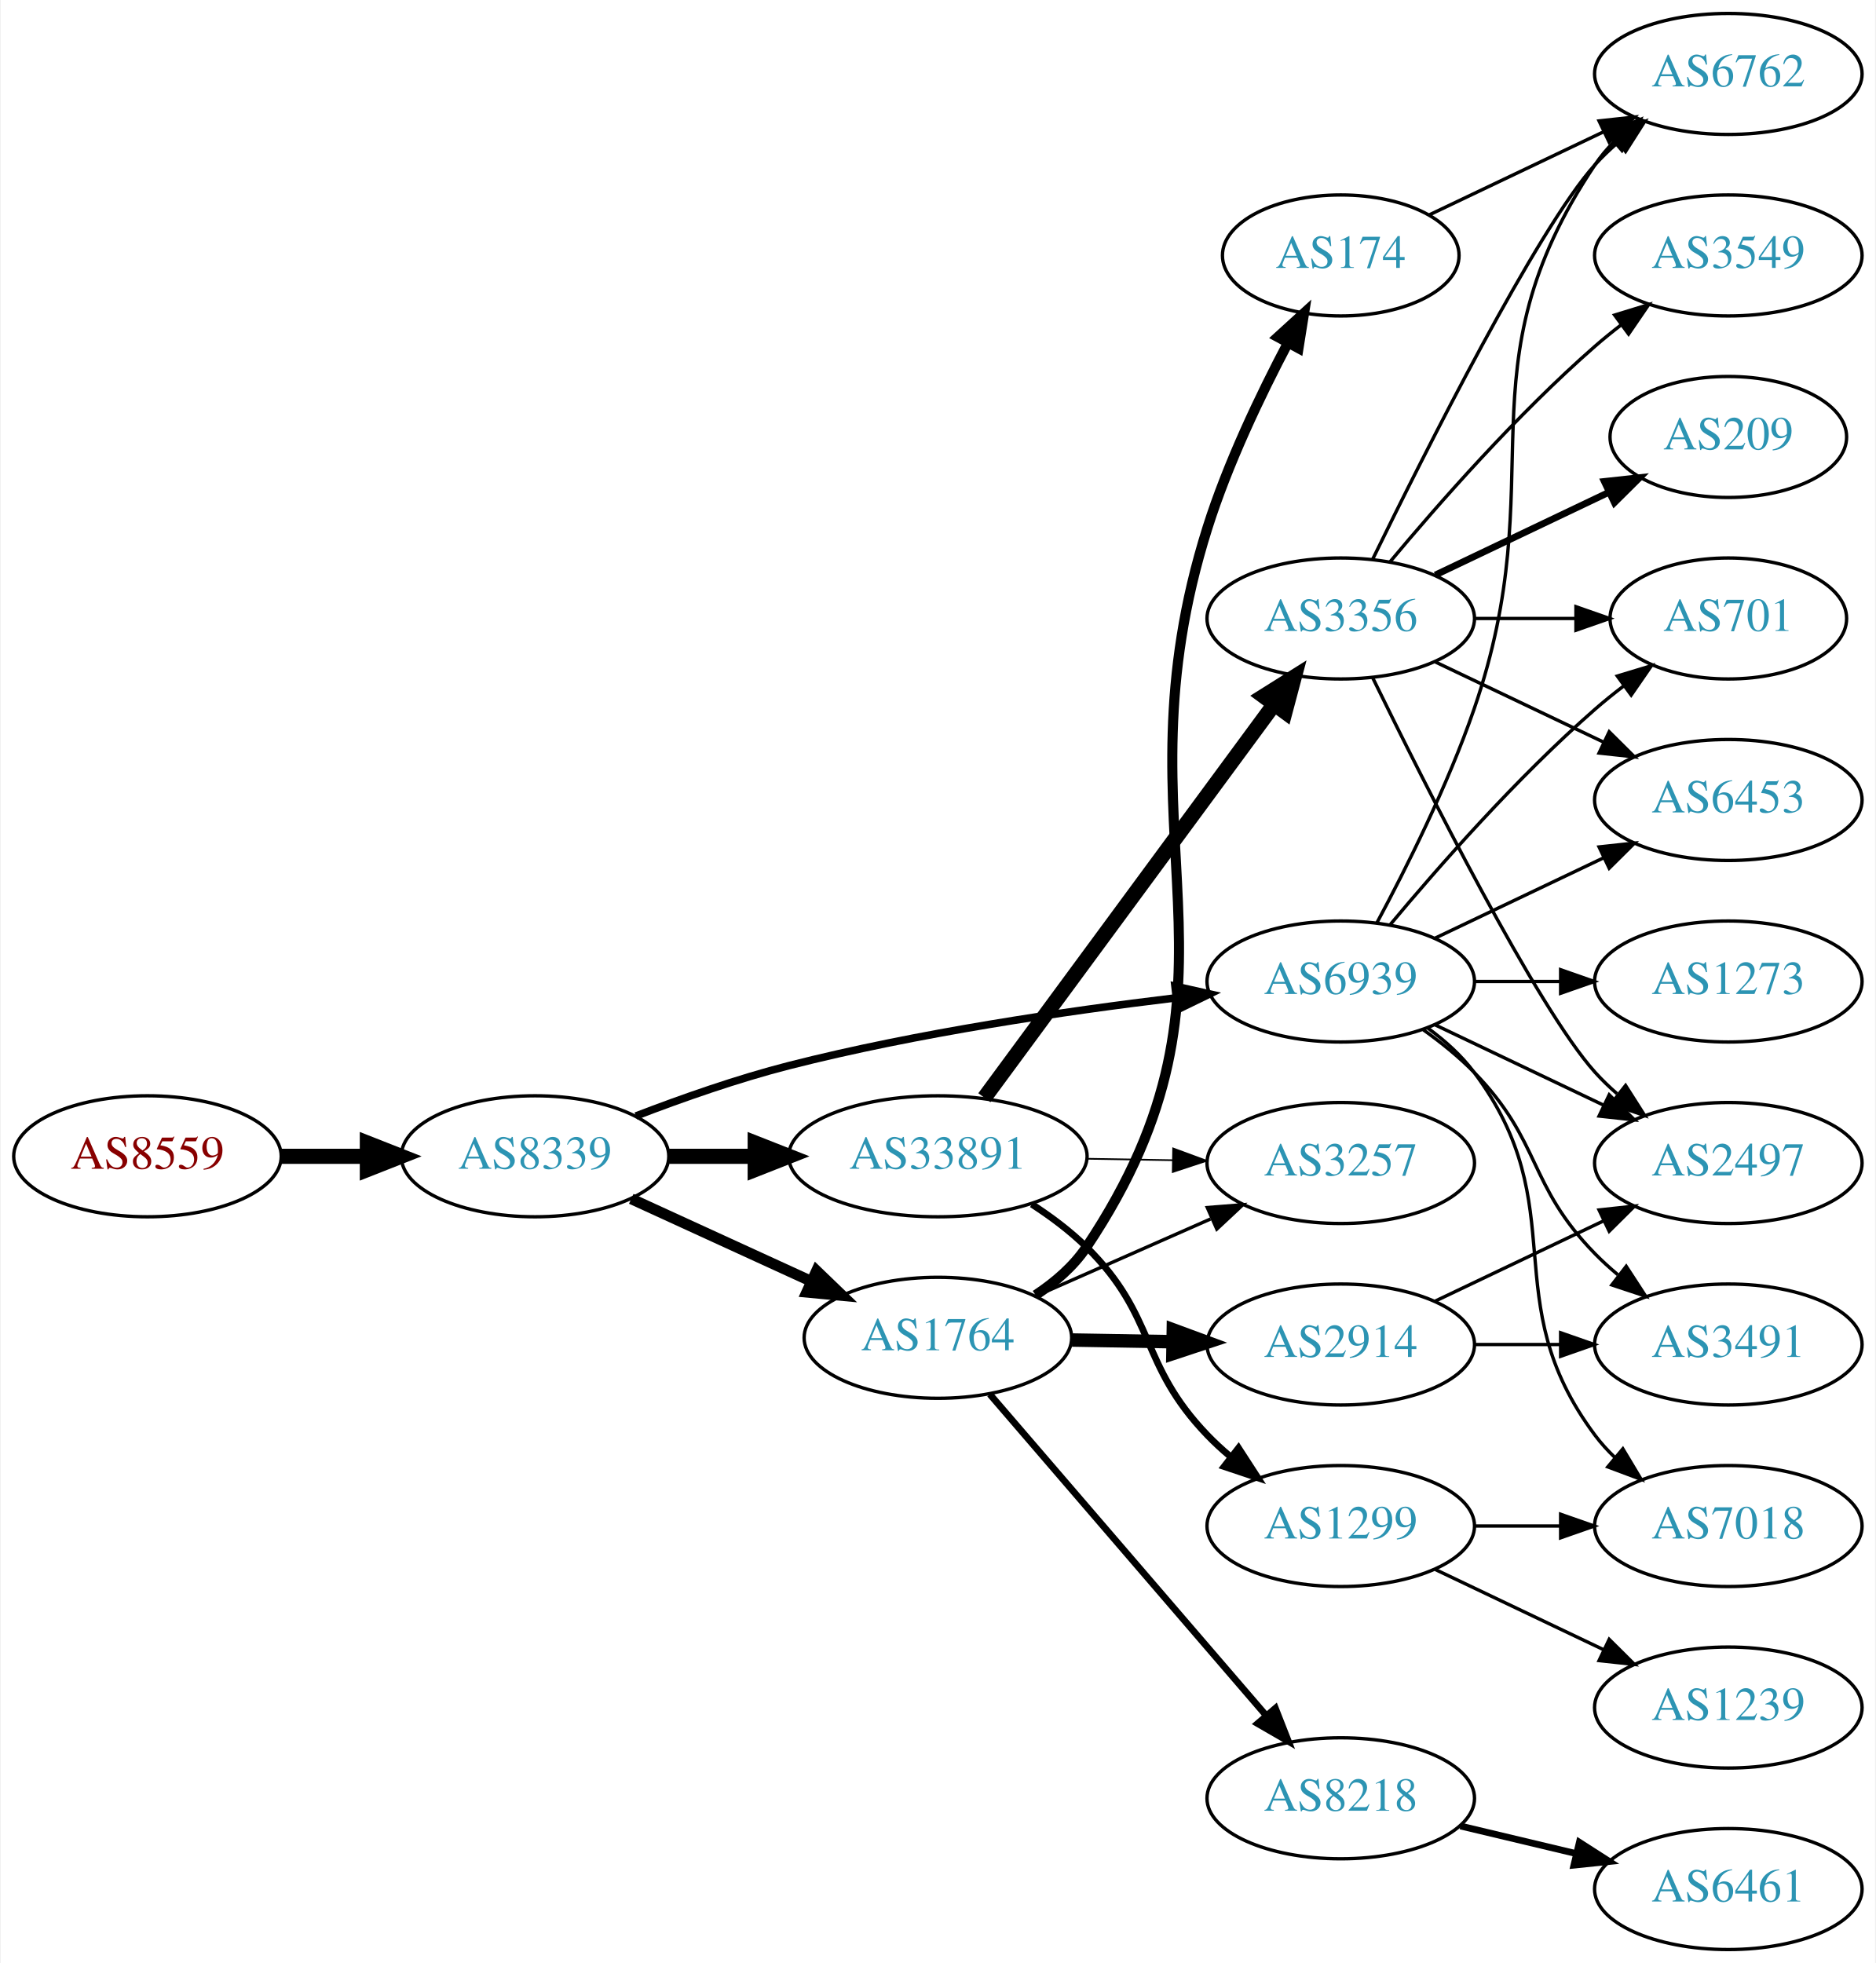
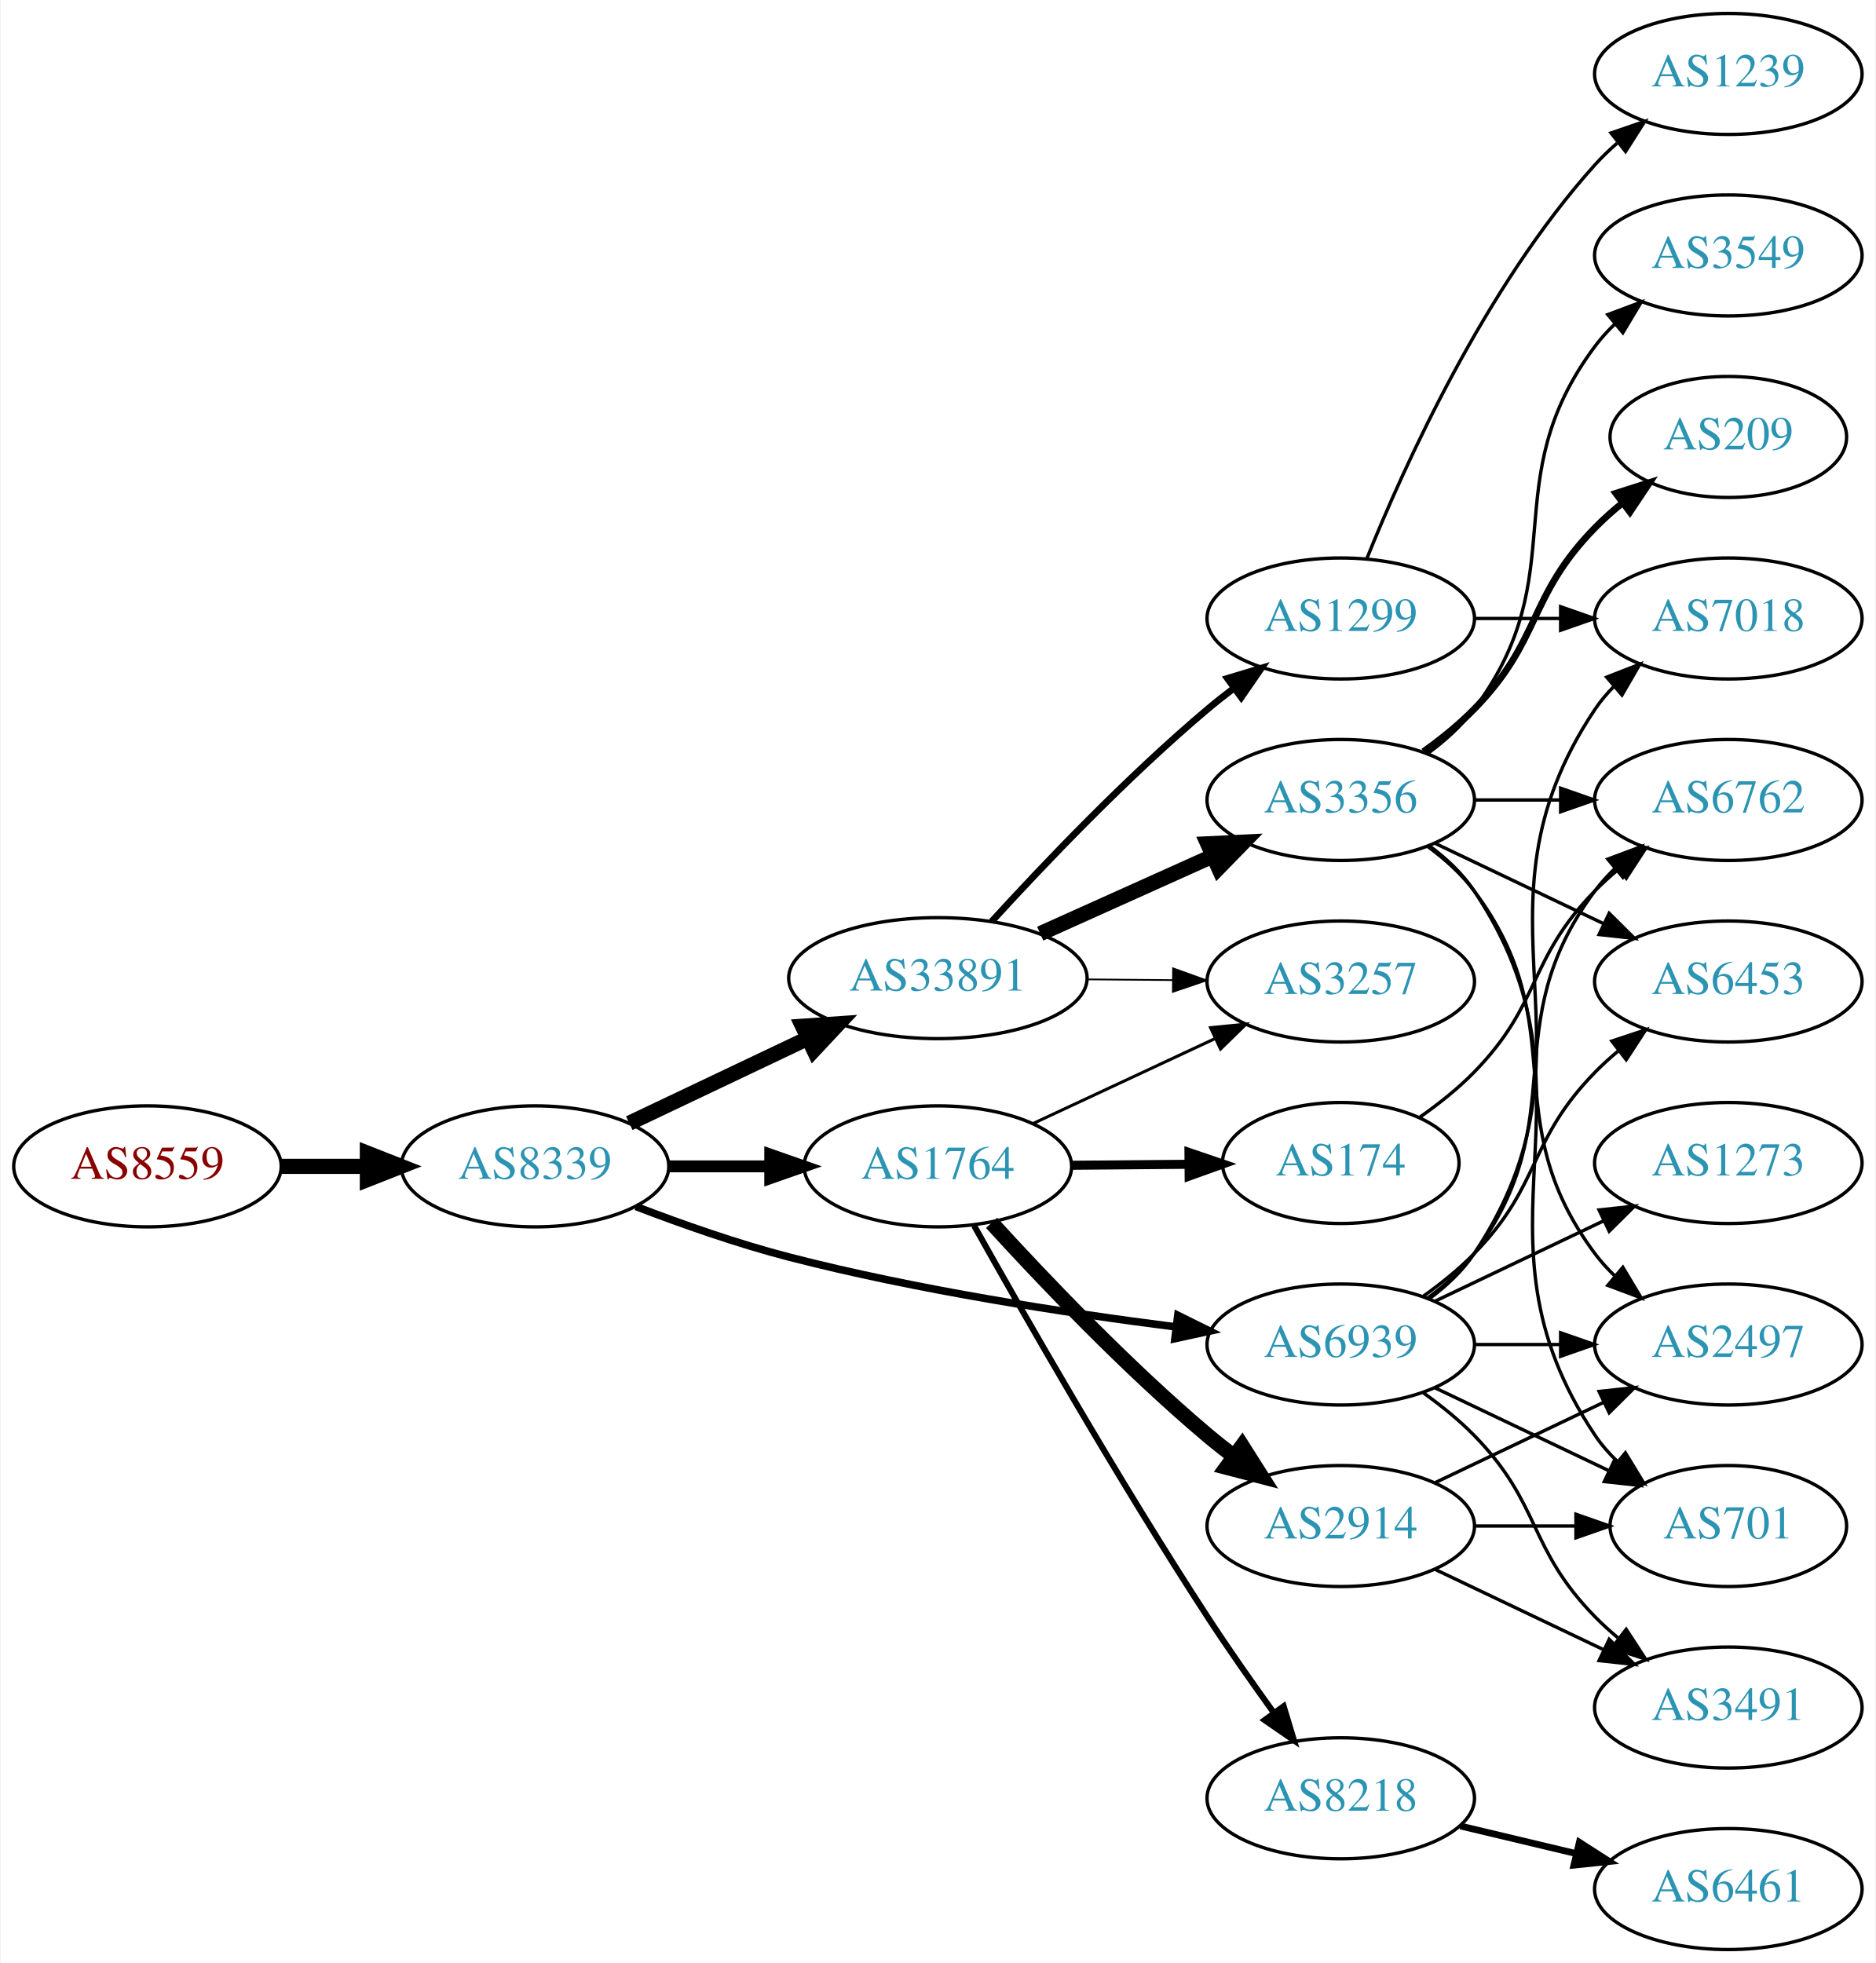
<svg xmlns="http://www.w3.org/2000/svg" xmlns:xlink="http://www.w3.org/1999/xlink" width="558pt" height="584pt" viewBox="0.00 0.00 557.56 584.00">
  <g id="graph0" class="graph" transform="scale(1 1) rotate(0) translate(4 580)">
    <polygon fill="white" stroke="none" points="-4,4 -4,-580 553.564,-580 553.564,4 -4,4" />
    <g id="node1" class="node">
      <g id="a_node1">
        <a xlink:href="/asn/8559" xlink:title="AS8559 ~ WELLCOM [AT]">
-           <ellipse fill="#ffffff" stroke="black" cx="39.647" cy="-236" rx="39.794" ry="18" />
-           <text text-anchor="middle" x="39.647" y="-232.3" font-family="Times,serif" font-size="14.00" fill="#880000">AS8559</text>
+           <ellipse fill="#ffffff" stroke="black" cx="39.647" cy="-233" rx="39.794" ry="18" />
+           <text text-anchor="middle" x="39.647" y="-229.3" font-family="Times,serif" font-size="14.00" fill="#880000">AS8559</text>
        </a>
      </g>
    </g>
    <g id="node2" class="node">
      <g id="a_node2">
        <a xlink:href="/asn/8339" xlink:title="AS8339 ~ kabelplus GmbH [AT]">
-           <ellipse fill="#ffffff" stroke="black" cx="154.939" cy="-236" rx="39.794" ry="18" />
-           <text text-anchor="middle" x="154.939" y="-232.3" font-family="Times,serif" font-size="14.00" fill="#2c94b3">AS8339</text>
+           <ellipse fill="#ffffff" stroke="black" cx="154.939" cy="-233" rx="39.794" ry="18" />
+           <text text-anchor="middle" x="154.939" y="-229.3" font-family="Times,serif" font-size="14.00" fill="#2c94b3">AS8339</text>
        </a>
      </g>
    </g>
    <g id="edge1" class="edge">
-       <path fill="none" stroke="black" stroke-width="4.5" d="M79.319,-236C87.522,-236 96.286,-236 104.818,-236" />
-       <polygon fill="black" stroke="black" stroke-width="4.5" points="105.057,-239.938 115.057,-236 105.057,-232.063 105.057,-239.938" />
+       <path fill="none" stroke="black" stroke-width="4.5" d="M79.319,-233C87.522,-233 96.286,-233 104.818,-233" />
+       <polygon fill="black" stroke="black" stroke-width="4.5" points="105.057,-236.938 115.057,-233 105.057,-229.063 105.057,-236.938" />
    </g>
    <g id="node3" class="node">
      <g id="a_node3">
        <a xlink:href="/asn/33891" xlink:title="AS33891 ~ CORE-BACKBONE GMBH GLOBAL NETWORK [DE]">
-           <ellipse fill="#ffffff" stroke="black" cx="274.782" cy="-236" rx="44.393" ry="18" />
-           <text text-anchor="middle" x="274.782" y="-232.3" font-family="Times,serif" font-size="14.00" fill="#2c94b3">AS33891</text>
+           <ellipse fill="#ffffff" stroke="black" cx="274.782" cy="-289" rx="44.393" ry="18" />
+           <text text-anchor="middle" x="274.782" y="-285.3" font-family="Times,serif" font-size="14.00" fill="#2c94b3">AS33891</text>
        </a>
      </g>
    </g>
    <g id="edge2" class="edge">
-       <path fill="none" stroke="black" stroke-width="4.5" d="M194.852,-236C202.955,-236 211.63,-236 220.156,-236" />
-       <polygon fill="black" stroke="black" stroke-width="4.5" points="220.434,-239.938 230.434,-236 220.434,-232.063 220.434,-239.938" />
+       <path fill="none" stroke="black" stroke-width="4.5" d="M182.975,-245.848C198.684,-253.313 218.721,-262.835 235.975,-271.034" />
+       <polygon fill="black" stroke="black" stroke-width="4.5" points="234.507,-274.695 245.229,-275.431 237.887,-267.583 234.507,-274.695" />
    </g>
    <g id="node4" class="node">
      <g id="a_node4">
        <a xlink:href="/asn/1764" xlink:title="AS1764 ~ NEXTLAYER-AS [AT]">
-           <ellipse fill="#ffffff" stroke="black" cx="274.782" cy="-182" rx="39.794" ry="18" />
-           <text text-anchor="middle" x="274.782" y="-178.3" font-family="Times,serif" font-size="14.00" fill="#2c94b3">AS1764</text>
+           <ellipse fill="#ffffff" stroke="black" cx="274.782" cy="-233" rx="39.794" ry="18" />
+           <text text-anchor="middle" x="274.782" y="-229.3" font-family="Times,serif" font-size="14.00" fill="#2c94b3">AS1764</text>
        </a>
      </g>
    </g>
    <g id="edge3" class="edge">
-       <path fill="none" stroke="black" stroke-width="3.214" d="M183.568,-223.339C199.525,-216.027 219.796,-206.739 237.079,-198.819" />
-       <polygon fill="black" stroke="black" stroke-width="3.214" points="238.693,-201.929 246.326,-194.581 235.777,-195.565 238.693,-201.929" />
+       <path fill="none" stroke="black" stroke-width="3.536" d="M194.852,-233C204.405,-233 214.755,-233 224.718,-233" />
+       <polygon fill="black" stroke="black" stroke-width="3.536" points="224.91,-236.5 234.91,-233 224.91,-229.5 224.91,-236.5" />
    </g>
    <g id="node5" class="node">
      <g id="a_node5">
        <a xlink:href="/asn/6939" xlink:title="AS6939 ~ Hurricane Electric LLC [US]">
-           <ellipse fill="#ffffff" stroke="black" cx="394.625" cy="-288" rx="39.794" ry="18" />
-           <text text-anchor="middle" x="394.625" y="-284.3" font-family="Times,serif" font-size="14.00" fill="#2c94b3">AS6939</text>
+           <ellipse fill="#ffffff" stroke="black" cx="394.625" cy="-180" rx="39.794" ry="18" />
+           <text text-anchor="middle" x="394.625" y="-176.3" font-family="Times,serif" font-size="14.00" fill="#2c94b3">AS6939</text>
        </a>
      </g>
    </g>
    <g id="edge4" class="edge">
-       <path fill="none" stroke="black" stroke-width="2.25" d="M184.953,-247.987C198.606,-253.239 215.229,-259.085 230.586,-263 268.645,-272.702 312.722,-279.184 345.444,-283.112" />
-       <polygon fill="black" stroke="black" stroke-width="2.25" points="345.31,-286.62 355.647,-284.298 346.118,-279.667 345.31,-286.62" />
+       <path fill="none" stroke="black" stroke-width="2.25" d="M184.964,-221.055C198.619,-215.812 215.241,-209.961 230.586,-206 268.651,-196.175 312.728,-189.414 345.448,-185.255" />
+       <polygon fill="black" stroke="black" stroke-width="2.25" points="346.155,-188.694 355.65,-183.995 345.297,-181.747 346.155,-188.694" />
    </g>
    <g id="node6" class="node">
      <g id="a_node6">
        <a xlink:href="/asn/1299" xlink:title="AS1299 ~ Telia Carrier [EU]">
-           <ellipse fill="#ffffff" stroke="black" cx="394.625" cy="-126" rx="39.794" ry="18" />
-           <text text-anchor="middle" x="394.625" y="-122.3" font-family="Times,serif" font-size="14.00" fill="#2c94b3">AS1299</text>
+           <ellipse fill="#ffffff" stroke="black" cx="394.625" cy="-396" rx="39.794" ry="18" />
+           <text text-anchor="middle" x="394.625" y="-392.3" font-family="Times,serif" font-size="14.00" fill="#2c94b3">AS1299</text>
        </a>
      </g>
    </g>
    <g id="edge5" class="edge">
-       <path fill="none" stroke="black" stroke-width="2" d="M302.724,-221.73C308.445,-218.02 314.195,-213.722 318.978,-209 340.032,-188.211 334.462,-174.321 354.978,-153 357.053,-150.844 359.324,-148.752 361.692,-146.752" />
-       <polygon fill="black" stroke="black" stroke-width="2" points="364.213,-149.226 369.975,-140.336 359.926,-143.692 364.213,-149.226" />
+       <path fill="none" stroke="black" stroke-width="2" d="M290.752,-305.813C306.107,-322.639 331.065,-348.853 354.978,-369 357.482,-371.109 360.147,-373.219 362.861,-375.277" />
+       <polygon fill="black" stroke="black" stroke-width="2" points="360.9,-378.179 371.042,-381.244 365.026,-372.523 360.9,-378.179" />
    </g>
    <g id="node7" class="node">
      <g id="a_node7">
-         <a xlink:href="/asn/3257" xlink:title="AS3257 ~ GTT [DE]">
-           <ellipse fill="#ffffff" stroke="black" cx="394.625" cy="-234" rx="39.794" ry="18" />
-           <text text-anchor="middle" x="394.625" y="-230.3" font-family="Times,serif" font-size="14.00" fill="#2c94b3">AS3257</text>
+         <a xlink:href="/asn/3356" xlink:title="AS3356 ~ Level 3 Parent, LLC [US]">
+           <ellipse fill="#ffffff" stroke="black" cx="394.625" cy="-342" rx="39.794" ry="18" />
+           <text text-anchor="middle" x="394.625" y="-338.3" font-family="Times,serif" font-size="14.00" fill="#2c94b3">AS3356</text>
        </a>
      </g>
    </g>
    <g id="edge6" class="edge">
-       <path fill="none" stroke="black" stroke-width="0.5" d="M318.993,-235.267C327.306,-235.126 336.068,-234.977 344.551,-234.833" />
-       <polygon fill="black" stroke="black" stroke-width="0.5" points="344.77,-238.33 354.709,-234.66 344.651,-231.331 344.77,-238.33" />
+       <path fill="none" stroke="black" stroke-width="4.5" d="M305.215,-302.237C320.715,-309.209 339.885,-317.83 356.407,-325.261" />
+       <polygon fill="black" stroke="black" stroke-width="4.5" points="355.046,-328.967 365.781,-329.478 358.277,-321.785 355.046,-328.967" />
    </g>
    <g id="node8" class="node">
      <g id="a_node8">
-         <a xlink:href="/asn/3356" xlink:title="AS3356 ~ Level 3 Parent, LLC [US]">
-           <ellipse fill="#ffffff" stroke="black" cx="394.625" cy="-396" rx="39.794" ry="18" />
-           <text text-anchor="middle" x="394.625" y="-392.3" font-family="Times,serif" font-size="14.00" fill="#2c94b3">AS3356</text>
+         <a xlink:href="/asn/3257" xlink:title="AS3257 ~ GTT [DE]">
+           <ellipse fill="#ffffff" stroke="black" cx="394.625" cy="-288" rx="39.794" ry="18" />
+           <text text-anchor="middle" x="394.625" y="-284.3" font-family="Times,serif" font-size="14.00" fill="#2c94b3">AS3257</text>
        </a>
      </g>
    </g>
    <g id="edge7" class="edge">
-       <path fill="none" stroke="black" stroke-width="4.5" d="M288.618,-253.427C309.426,-281.68 350.623,-337.614 374.767,-370.397" />
-       <polygon fill="black" stroke="black" stroke-width="4.5" points="371.704,-372.877 380.805,-378.594 378.045,-368.207 371.704,-372.877" />
-     </g>
-     <g id="edge11" class="edge">
-       <path fill="none" stroke="black" d="M303.709,-194.323C319.298,-201.202 338.934,-209.867 355.877,-217.343" />
-       <polygon fill="black" stroke="black" points="354.928,-220.75 365.49,-221.585 357.754,-214.346 354.928,-220.75" />
-     </g>
-     <g id="node9" class="node">
-       <g id="a_node9">
+       <path fill="none" stroke="black" stroke-width="0.5" d="M318.993,-288.633C327.306,-288.563 336.068,-288.488 344.551,-288.416" />
+       <polygon fill="black" stroke="black" stroke-width="0.5" points="344.739,-291.915 354.709,-288.33 344.68,-284.915 344.739,-291.915" />
+     </g>
+     <g id="edge17" class="edge">
+       <path fill="none" stroke="black" stroke-width="0.9" d="M303.114,-245.756C319.177,-253.253 339.687,-262.826 357.12,-270.963" />
+       <polygon fill="black" stroke="black" stroke-width="0.9" points="355.899,-274.255 366.441,-275.313 358.86,-267.912 355.899,-274.255" />
+     </g>
+     <g id="node15" class="node">
+       <g id="a_node15">
+         <a xlink:href="/asn/2914" xlink:title="AS2914 ~ NTT America, Inc. [US]">
+           <ellipse fill="#ffffff" stroke="black" cx="394.625" cy="-126" rx="39.794" ry="18" />
+           <text text-anchor="middle" x="394.625" y="-122.3" font-family="Times,serif" font-size="14.00" fill="#2c94b3">AS2914</text>
+         </a>
+       </g>
+     </g>
+     <g id="edge14" class="edge">
+       <path fill="none" stroke="black" stroke-width="4.5" d="M290.752,-216.187C306.107,-199.361 331.065,-173.147 354.978,-153 357.482,-150.891 360.147,-148.781 362.861,-146.723" />
+       <polygon fill="black" stroke="black" stroke-width="4.5" points="365.284,-149.83 371.042,-140.756 360.642,-143.468 365.284,-149.83" />
+     </g>
+     <g id="node16" class="node">
+       <g id="a_node16">
+         <a xlink:href="/asn/174" xlink:title="AS174 ~ Cogent Communications [US]">
+           <ellipse fill="#ffffff" stroke="black" cx="394.625" cy="-234" rx="35.194" ry="18" />
+           <text text-anchor="middle" x="394.625" y="-230.3" font-family="Times,serif" font-size="14.00" fill="#2c94b3">AS174</text>
+         </a>
+       </g>
+     </g>
+     <g id="edge15" class="edge">
+       <path fill="none" stroke="black" stroke-width="2.7" d="M314.695,-233.33C325.782,-233.424 337.941,-233.527 349.323,-233.624" />
+       <polygon fill="black" stroke="black" stroke-width="2.7" points="349.476,-237.125 359.505,-233.71 349.535,-230.126 349.476,-237.125" />
+     </g>
+     <g id="node17" class="node">
+       <g id="a_node17">
        <a xlink:href="/asn/8218" xlink:title="AS8218 ~ legacy Neotelecoms [FR]">
          <ellipse fill="#ffffff" stroke="black" cx="394.625" cy="-45" rx="39.794" ry="18" />
          <text text-anchor="middle" x="394.625" y="-41.3" font-family="Times,serif" font-size="14.00" fill="#2c94b3">AS8218</text>
        </a>
      </g>
    </g>
-     <g id="edge8" class="edge">
-       <path fill="none" stroke="black" stroke-width="2" d="M290.232,-165.201C310.817,-141.269 348.716,-97.209 372.467,-69.597" />
-       <polygon fill="black" stroke="black" stroke-width="2" points="375.189,-71.8 379.057,-61.936 369.882,-67.235 375.189,-71.8" />
+     <g id="edge16" class="edge">
+       <path fill="none" stroke="black" stroke-width="1.8" d="M285.556,-215.358C300.058,-189.445 328.424,-139.754 354.978,-99 361.178,-89.484 368.33,-79.295 374.782,-70.361" />
+       <polygon fill="black" stroke="black" stroke-width="1.8" points="377.638,-72.384 380.7,-62.242 371.981,-68.261 377.638,-72.384" />
    </g>
    <g id="node10" class="node">
      <g id="a_node10">
-         <a xlink:href="/asn/174" xlink:title="AS174 ~ Cogent Communications [US]">
-           <ellipse fill="#ffffff" stroke="black" cx="394.625" cy="-504" rx="35.194" ry="18" />
-           <text text-anchor="middle" x="394.625" y="-500.3" font-family="Times,serif" font-size="14.00" fill="#2c94b3">AS174</text>
-         </a>
-       </g>
-     </g>
-     <g id="edge9" class="edge">
-       <path fill="none" stroke="black" stroke-width="3" d="M303.83,-194.691C309.636,-198.519 315.144,-203.266 318.978,-209 372.59,-289.174 325.931,-331.03 354.978,-423 361.001,-442.071 370.7,-462.382 378.875,-477.894" />
-       <polygon fill="black" stroke="black" stroke-width="3" points="375.893,-479.739 383.721,-486.878 382.054,-476.415 375.893,-479.739" />
+         <a xlink:href="/asn/701" xlink:title="AS701 ~ UUNET [US]">
+           <ellipse fill="#ffffff" stroke="black" cx="509.918" cy="-126" rx="35.194" ry="18" />
+           <text text-anchor="middle" x="509.918" y="-122.3" font-family="Times,serif" font-size="14.00" fill="#2c94b3">AS701</text>
+         </a>
+       </g>
+     </g>
+     <g id="edge29" class="edge">
+       <path fill="none" stroke="black" d="M422.761,-167.066C438.193,-159.71 457.678,-150.423 474.213,-142.541" />
+       <polygon fill="black" stroke="black" points="476.034,-145.551 483.555,-138.089 473.022,-139.232 476.034,-145.551" />
    </g>
    <g id="node11" class="node">
      <g id="a_node11">
-         <a xlink:href="/asn/2914" xlink:title="AS2914 ~ NTT America, Inc. [US]">
-           <ellipse fill="#ffffff" stroke="black" cx="394.625" cy="-180" rx="39.794" ry="18" />
-           <text text-anchor="middle" x="394.625" y="-176.3" font-family="Times,serif" font-size="14.00" fill="#2c94b3">AS2914</text>
-         </a>
-       </g>
-     </g>
-     <g id="edge10" class="edge">
-       <path fill="none" stroke="black" stroke-width="4" d="M314.695,-181.34C324.248,-181.177 334.598,-181.002 344.56,-180.833" />
-       <polygon fill="black" stroke="black" stroke-width="4" points="344.814,-184.329 354.753,-180.66 344.695,-177.33 344.814,-184.329" />
-     </g>
-     <g id="node13" class="node">
-       <g id="a_node13">
-         <a xlink:href="/asn/6453" xlink:title="AS6453 ~ TATA COMMUNICATIONS (AMERICA) INC [US]">
+         <a xlink:href="/asn/2497" xlink:title="AS2497 ~ Internet Initiative Japan Inc. [JP]">
+           <ellipse fill="#ffffff" stroke="black" cx="509.918" cy="-180" rx="39.794" ry="18" />
+           <text text-anchor="middle" x="509.918" y="-176.3" font-family="Times,serif" font-size="14.00" fill="#2c94b3">AS2497</text>
+         </a>
+       </g>
+     </g>
+     <g id="edge30" class="edge">
+       <path fill="none" stroke="black" d="M434.297,-180C442.5,-180 451.264,-180 459.796,-180" />
+       <polygon fill="black" stroke="black" points="460.035,-183.5 470.035,-180 460.035,-176.5 460.035,-183.5" />
+     </g>
+     <g id="node12" class="node">
+       <g id="a_node12">
+         <a xlink:href="/asn/6762" xlink:title="AS6762 ~ TELECOM ITALIA SPARKLE S.p.A. [IT]">
          <ellipse fill="#ffffff" stroke="black" cx="509.918" cy="-342" rx="39.794" ry="18" />
-           <text text-anchor="middle" x="509.918" y="-338.3" font-family="Times,serif" font-size="14.00" fill="#2c94b3">AS6453</text>
-         </a>
-       </g>
-     </g>
-     <g id="edge25" class="edge">
-       <path fill="none" stroke="black" d="M422.761,-300.934C437.755,-308.081 456.576,-317.052 472.799,-324.785" />
-       <polygon fill="black" stroke="black" points="471.469,-328.028 482.002,-329.171 474.481,-321.709 471.469,-328.028" />
+           <text text-anchor="middle" x="509.918" y="-338.3" font-family="Times,serif" font-size="14.00" fill="#2c94b3">AS6762</text>
+         </a>
+       </g>
+     </g>
+     <g id="edge27" class="edge">
+       <path fill="none" stroke="black" d="M420.555,-193.882C425.631,-197.611 430.549,-202.016 434.271,-207 464.542,-247.542 440,-274.458 470.271,-315 472.016,-317.336 474.023,-319.545 476.186,-321.617" />
+       <polygon fill="black" stroke="black" points="474.064,-324.405 483.987,-328.118 478.546,-319.027 474.064,-324.405" />
    </g>
    <g id="node14" class="node">
      <g id="a_node14">
-         <a xlink:href="/asn/2497" xlink:title="AS2497 ~ Internet Initiative Japan Inc. [JP]">
-           <ellipse fill="#ffffff" stroke="black" cx="509.918" cy="-234" rx="39.794" ry="18" />
-           <text text-anchor="middle" x="509.918" y="-230.3" font-family="Times,serif" font-size="14.00" fill="#2c94b3">AS2497</text>
-         </a>
-       </g>
-     </g>
-     <g id="edge27" class="edge">
-       <path fill="none" stroke="black" d="M422.761,-275.066C437.755,-267.919 456.576,-258.948 472.799,-251.215" />
-       <polygon fill="black" stroke="black" points="474.481,-254.291 482.002,-246.829 471.469,-247.972 474.481,-254.291" />
-     </g>
-     <g id="node15" class="node">
-       <g id="a_node15">
-         <a xlink:href="/asn/6762" xlink:title="AS6762 ~ TELECOM ITALIA SPARKLE S.p.A. [IT]">
-           <ellipse fill="#ffffff" stroke="black" cx="509.918" cy="-558" rx="39.794" ry="18" />
-           <text text-anchor="middle" x="509.918" y="-554.3" font-family="Times,serif" font-size="14.00" fill="#2c94b3">AS6762</text>
-         </a>
-       </g>
-     </g>
-     <g id="edge24" class="edge">
-       <path fill="none" stroke="black" d="M405.417,-305.526C414.055,-321.611 426.452,-346.315 434.271,-369 458.305,-438.731 429.247,-469.706 470.271,-531 471.893,-533.423 473.812,-535.695 475.914,-537.81" />
-       <polygon fill="black" stroke="black" points="473.727,-540.546 483.599,-544.393 478.281,-535.229 473.727,-540.546" />
-     </g>
-     <g id="node17" class="node">
-       <g id="a_node17">
-         <a xlink:href="/asn/701" xlink:title="AS701 ~ UUNET [US]">
-           <ellipse fill="#ffffff" stroke="black" cx="509.918" cy="-396" rx="35.194" ry="18" />
-           <text text-anchor="middle" x="509.918" y="-392.3" font-family="Times,serif" font-size="14.00" fill="#2c94b3">AS701</text>
+         <a xlink:href="/asn/6453" xlink:title="AS6453 ~ TATA COMMUNICATIONS (AMERICA) INC [US]">
+           <ellipse fill="#ffffff" stroke="black" cx="509.918" cy="-288" rx="39.794" ry="18" />
+           <text text-anchor="middle" x="509.918" y="-284.3" font-family="Times,serif" font-size="14.00" fill="#2c94b3">AS6453</text>
+         </a>
+       </g>
+     </g>
+     <g id="edge26" class="edge">
+       <path fill="none" stroke="black" d="M419.219,-194.389C424.475,-198.148 429.806,-202.437 434.271,-207 454.443,-227.617 450.099,-240.383 470.271,-261 472.364,-263.139 474.647,-265.218 477.024,-267.21" />
+       <polygon fill="black" stroke="black" points="475.267,-270.275 485.323,-273.611 479.542,-264.732 475.267,-270.275" />
+     </g>
+     <g id="node18" class="node">
+       <g id="a_node18">
+         <a xlink:href="/asn/7018" xlink:title="AS7018 ~ AT&amp;T Services, Inc. [US]">
+           <ellipse fill="#ffffff" stroke="black" cx="509.918" cy="-396" rx="39.794" ry="18" />
+           <text text-anchor="middle" x="509.918" y="-392.3" font-family="Times,serif" font-size="14.00" fill="#2c94b3">AS7018</text>
        </a>
      </g>
    </g>
    <g id="edge28" class="edge">
-       <path fill="none" stroke="black" d="M409.255,-304.817C423.537,-321.929 447.084,-348.745 470.271,-369 472.941,-371.332 475.814,-373.648 478.744,-375.886" />
-       <polygon fill="black" stroke="black" points="476.895,-378.87 487.035,-381.939 481.022,-373.216 476.895,-378.87" />
-     </g>
-     <g id="node19" class="node">
-       <g id="a_node19">
-         <a xlink:href="/asn/3491" xlink:title="AS3491 ~ PCCW Global, Inc. [US]">
-           <ellipse fill="#ffffff" stroke="black" cx="509.918" cy="-180" rx="39.794" ry="18" />
-           <text text-anchor="middle" x="509.918" y="-176.3" font-family="Times,serif" font-size="14.00" fill="#2c94b3">AS3491</text>
-         </a>
-       </g>
-     </g>
-     <g id="edge30" class="edge">
-       <path fill="none" stroke="black" d="M419.219,-273.611C424.475,-269.852 429.806,-265.563 434.271,-261 454.443,-240.383 450.099,-227.617 470.271,-207 472.364,-204.861 474.647,-202.782 477.024,-200.79" />
-       <polygon fill="black" stroke="black" points="479.542,-203.268 485.323,-194.389 475.267,-197.725 479.542,-203.268" />
+       <path fill="none" stroke="black" d="M420.944,-193.607C425.999,-197.351 430.811,-201.831 434.271,-207 475.296,-268.294 429.247,-307.706 470.271,-369 471.893,-371.423 473.812,-373.695 475.914,-375.81" />
+       <polygon fill="black" stroke="black" points="473.727,-378.546 483.599,-382.393 478.281,-373.229 473.727,-378.546" />
    </g>
    <g id="node20" class="node">
      <g id="a_node20">
-         <a xlink:href="/asn/7018" xlink:title="AS7018 ~ AT&amp;T Services, Inc. [US]">
-           <ellipse fill="#ffffff" stroke="black" cx="509.918" cy="-126" rx="39.794" ry="18" />
-           <text text-anchor="middle" x="509.918" y="-122.3" font-family="Times,serif" font-size="14.00" fill="#2c94b3">AS7018</text>
-         </a>
-       </g>
-     </g>
-     <g id="edge26" class="edge">
-       <path fill="none" stroke="black" d="M420.555,-274.118C425.631,-270.389 430.549,-265.984 434.271,-261 464.542,-220.458 440,-193.542 470.271,-153 472.016,-150.664 474.023,-148.455 476.186,-146.383" />
-       <polygon fill="black" stroke="black" points="478.546,-148.973 483.987,-139.882 474.064,-143.595 478.546,-148.973" />
+         <a xlink:href="/asn/3491" xlink:title="AS3491 ~ PCCW Global, Inc. [US]">
+           <ellipse fill="#ffffff" stroke="black" cx="509.918" cy="-72" rx="39.794" ry="18" />
+           <text text-anchor="middle" x="509.918" y="-68.3" font-family="Times,serif" font-size="14.00" fill="#2c94b3">AS3491</text>
+         </a>
+       </g>
+     </g>
+     <g id="edge31" class="edge">
+       <path fill="none" stroke="black" d="M419.219,-165.611C424.475,-161.852 429.806,-157.563 434.271,-153 454.443,-132.383 450.099,-119.617 470.271,-99 472.364,-96.861 474.647,-94.782 477.024,-92.79" />
+       <polygon fill="black" stroke="black" points="479.542,-95.268 485.323,-86.389 475.267,-89.725 479.542,-95.268" />
    </g>
    <g id="node22" class="node">
      <g id="a_node22">
        <a xlink:href="/asn/1273" xlink:title="AS1273 ~ Vodafone Group PLC [EU]">
-           <ellipse fill="#ffffff" stroke="black" cx="509.918" cy="-288" rx="39.794" ry="18" />
-           <text text-anchor="middle" x="509.918" y="-284.3" font-family="Times,serif" font-size="14.00" fill="#2c94b3">AS1273</text>
-         </a>
-       </g>
-     </g>
-     <g id="edge29" class="edge">
-       <path fill="none" stroke="black" d="M434.297,-288C442.5,-288 451.264,-288 459.796,-288" />
-       <polygon fill="black" stroke="black" points="460.035,-291.5 470.035,-288 460.035,-284.5 460.035,-291.5" />
+           <ellipse fill="#ffffff" stroke="black" cx="509.918" cy="-234" rx="39.794" ry="18" />
+           <text text-anchor="middle" x="509.918" y="-230.3" font-family="Times,serif" font-size="14.00" fill="#2c94b3">AS1273</text>
+         </a>
+       </g>
+     </g>
+     <g id="edge25" class="edge">
+       <path fill="none" stroke="black" d="M422.761,-192.934C437.755,-200.081 456.576,-209.052 472.799,-216.785" />
+       <polygon fill="black" stroke="black" points="471.469,-220.028 482.002,-221.171 474.481,-213.709 471.469,-220.028" />
+     </g>
+     <g id="edge18" class="edge">
+       <path fill="none" stroke="black" d="M434.297,-396C442.5,-396 451.264,-396 459.796,-396" />
+       <polygon fill="black" stroke="black" points="460.035,-399.5 470.035,-396 460.035,-392.5 460.035,-399.5" />
+     </g>
+     <g id="node19" class="node">
+       <g id="a_node19">
+         <a xlink:href="/asn/1239" xlink:title="AS1239 ~ Sprint [US]">
+           <ellipse fill="#ffffff" stroke="black" cx="509.918" cy="-558" rx="39.794" ry="18" />
+           <text text-anchor="middle" x="509.918" y="-554.3" font-family="Times,serif" font-size="14.00" fill="#2c94b3">AS1239</text>
+         </a>
+       </g>
+     </g>
+     <g id="edge19" class="edge">
+       <path fill="none" stroke="black" d="M402.372,-413.787C413.423,-441.243 437.476,-494.578 470.271,-531 472.273,-533.224 474.492,-535.363 476.825,-537.397" />
+       <polygon fill="black" stroke="black" points="475.023,-540.433 485.044,-543.873 479.355,-534.935 475.023,-540.433" />
+     </g>
+     <g id="node9" class="node">
+       <g id="a_node9">
+         <a xlink:href="/asn/209" xlink:title="AS209 ~ CenturyLink Communications, LLC [US]">
+           <ellipse fill="#ffffff" stroke="black" cx="509.918" cy="-450" rx="35.194" ry="18" />
+           <text text-anchor="middle" x="509.918" y="-446.3" font-family="Times,serif" font-size="14.00" fill="#2c94b3">AS209</text>
+         </a>
+       </g>
+     </g>
+     <g id="edge8" class="edge">
+       <path fill="none" stroke="black" stroke-width="2" d="M419.219,-356.389C424.475,-360.148 429.806,-364.437 434.271,-369 454.443,-389.617 450.099,-402.383 470.271,-423 472.75,-425.534 475.497,-427.983 478.349,-430.304" />
+       <polygon fill="black" stroke="black" stroke-width="2" points="476.441,-433.248 486.535,-436.468 480.652,-427.657 476.441,-433.248" />
+     </g>
+     <g id="edge9" class="edge">
+       <path fill="none" stroke="black" d="M420.944,-328.393C425.999,-324.649 430.811,-320.169 434.271,-315 475.296,-253.706 429.247,-214.294 470.271,-153 472.138,-150.211 474.397,-147.623 476.877,-145.243" />
+       <polygon fill="black" stroke="black" points="479.295,-147.786 484.8,-138.734 474.851,-142.378 479.295,-147.786" />
+     </g>
+     <g id="edge10" class="edge">
+       <path fill="none" stroke="black" d="M420.555,-328.118C425.631,-324.389 430.549,-319.984 434.271,-315 464.542,-274.458 440,-247.542 470.271,-207 472.016,-204.664 474.023,-202.455 476.186,-200.383" />
+       <polygon fill="black" stroke="black" points="478.546,-202.973 483.987,-193.882 474.064,-197.595 478.546,-202.973" />
+     </g>
+     <g id="edge11" class="edge">
+       <path fill="none" stroke="black" d="M434.297,-342C442.5,-342 451.264,-342 459.796,-342" />
+       <polygon fill="black" stroke="black" points="460.035,-345.5 470.035,-342 460.035,-338.5 460.035,-345.5" />
+     </g>
+     <g id="node13" class="node">
+       <g id="a_node13">
+         <a xlink:href="/asn/3549" xlink:title="AS3549 ~ Level 3 Parent, LLC [US]">
+           <ellipse fill="#ffffff" stroke="black" cx="509.918" cy="-504" rx="39.794" ry="18" />
+           <text text-anchor="middle" x="509.918" y="-500.3" font-family="Times,serif" font-size="14.00" fill="#2c94b3">AS3549</text>
+         </a>
+       </g>
+     </g>
+     <g id="edge12" class="edge">
+       <path fill="none" stroke="black" d="M420.555,-355.882C425.631,-359.611 430.549,-364.016 434.271,-369 464.542,-409.542 440,-436.458 470.271,-477 472.016,-479.336 474.023,-481.545 476.186,-483.617" />
+       <polygon fill="black" stroke="black" points="474.064,-486.405 483.987,-490.118 478.546,-481.027 474.064,-486.405" />
+     </g>
+     <g id="edge13" class="edge">
+       <path fill="none" stroke="black" d="M422.761,-329.066C437.755,-321.919 456.576,-312.948 472.799,-305.215" />
+       <polygon fill="black" stroke="black" points="474.481,-308.291 482.002,-300.829 471.469,-301.972 474.481,-308.291" />
    </g>
    <g id="edge22" class="edge">
-       <path fill="none" stroke="black" d="M434.297,-126C442.5,-126 451.264,-126 459.796,-126" />
-       <polygon fill="black" stroke="black" points="460.035,-129.5 470.035,-126 460.035,-122.5 460.035,-129.5" />
-     </g>
-     <g id="node21" class="node">
-       <g id="a_node21">
-         <a xlink:href="/asn/1239" xlink:title="AS1239 ~ Sprint [US]">
-           <ellipse fill="#ffffff" stroke="black" cx="509.918" cy="-72" rx="39.794" ry="18" />
-           <text text-anchor="middle" x="509.918" y="-68.3" font-family="Times,serif" font-size="14.00" fill="#2c94b3">AS1239</text>
-         </a>
-       </g>
+       <path fill="none" stroke="black" d="M434.297,-126C444.002,-126 454.493,-126 464.456,-126" />
+       <polygon fill="black" stroke="black" points="464.592,-129.5 474.592,-126 464.592,-122.5 464.592,-129.5" />
+     </g>
+     <g id="edge21" class="edge">
+       <path fill="none" stroke="black" d="M422.761,-138.934C437.755,-146.081 456.576,-155.052 472.799,-162.785" />
+       <polygon fill="black" stroke="black" points="471.469,-166.028 482.002,-167.171 474.481,-159.709 471.469,-166.028" />
    </g>
    <g id="edge23" class="edge">
      <path fill="none" stroke="black" d="M422.761,-113.066C437.755,-105.919 456.576,-96.948 472.799,-89.215" />
      <polygon fill="black" stroke="black" points="474.481,-92.291 482.002,-84.829 471.469,-85.972 474.481,-92.291" />
    </g>
-     <g id="edge13" class="edge">
-       <path fill="none" stroke="black" d="M422.761,-383.066C437.755,-375.919 456.576,-366.948 472.799,-359.215" />
-       <polygon fill="black" stroke="black" points="474.481,-362.291 482.002,-354.829 471.469,-355.972 474.481,-362.291" />
-     </g>
-     <g id="edge14" class="edge">
-       <path fill="none" stroke="black" d="M404.062,-378.489C419.681,-346.491 453.067,-280.107 470.271,-261 472.273,-258.776 474.492,-256.637 476.825,-254.603" />
-       <polygon fill="black" stroke="black" points="479.355,-257.065 485.044,-248.127 475.023,-251.567 479.355,-257.065" />
-     </g>
-     <g id="edge15" class="edge">
-       <path fill="none" stroke="black" d="M404.062,-413.511C419.681,-445.509 453.067,-511.893 470.271,-531 472.273,-533.224 474.492,-535.363 476.825,-537.397" />
-       <polygon fill="black" stroke="black" points="475.023,-540.433 485.044,-543.873 479.355,-534.935 475.023,-540.433" />
-     </g>
-     <g id="node16" class="node">
-       <g id="a_node16">
-         <a xlink:href="/asn/3549" xlink:title="AS3549 ~ Level 3 Parent, LLC [US]">
-           <ellipse fill="#ffffff" stroke="black" cx="509.918" cy="-504" rx="39.794" ry="18" />
-           <text text-anchor="middle" x="509.918" y="-500.3" font-family="Times,serif" font-size="14.00" fill="#2c94b3">AS3549</text>
-         </a>
-       </g>
-     </g>
-     <g id="edge16" class="edge">
-       <path fill="none" stroke="black" d="M409.255,-412.817C423.537,-429.929 447.084,-456.745 470.271,-477 472.737,-479.154 475.375,-481.294 478.073,-483.372" />
-       <polygon fill="black" stroke="black" points="476.098,-486.264 486.227,-489.37 480.246,-480.625 476.098,-486.264" />
-     </g>
-     <g id="edge17" class="edge">
-       <path fill="none" stroke="black" d="M434.297,-396C444.002,-396 454.493,-396 464.456,-396" />
-       <polygon fill="black" stroke="black" points="464.592,-399.5 474.592,-396 464.592,-392.5 464.592,-399.5" />
-     </g>
-     <g id="node18" class="node">
-       <g id="a_node18">
-         <a xlink:href="/asn/209" xlink:title="AS209 ~ CenturyLink Communications, LLC [US]">
-           <ellipse fill="#ffffff" stroke="black" cx="509.918" cy="-450" rx="35.194" ry="18" />
-           <text text-anchor="middle" x="509.918" y="-446.3" font-family="Times,serif" font-size="14.00" fill="#2c94b3">AS209</text>
-         </a>
-       </g>
-     </g>
-     <g id="edge18" class="edge">
-       <path fill="none" stroke="black" stroke-width="2" d="M422.761,-408.934C438.193,-416.29 457.678,-425.577 474.213,-433.459" />
-       <polygon fill="black" stroke="black" stroke-width="2" points="473.022,-436.768 483.555,-437.911 476.034,-430.449 473.022,-436.768" />
-     </g>
-     <g id="node12" class="node">
-       <g id="a_node12">
+     <g id="edge20" class="edge">
+       <path fill="none" stroke="black" d="M418.007,-247.532C423.649,-251.49 429.463,-256.086 434.271,-261 454.443,-281.617 450.099,-294.383 470.271,-315 472.364,-317.139 474.647,-319.218 477.024,-321.21" />
+       <polygon fill="black" stroke="black" points="475.267,-324.275 485.323,-327.611 479.542,-318.732 475.267,-324.275" />
+     </g>
+     <g id="node21" class="node">
+       <g id="a_node21">
        <a xlink:href="/asn/6461" xlink:title="AS6461 ~ Zayo Bandwidth [US]">
          <ellipse fill="#ffffff" stroke="black" cx="509.918" cy="-18" rx="39.794" ry="18" />
          <text text-anchor="middle" x="509.918" y="-14.3" font-family="Times,serif" font-size="14.00" fill="#2c94b3">AS6461</text>
        </a>
      </g>
    </g>
-     <g id="edge12" class="edge">
+     <g id="edge24" class="edge">
      <path fill="none" stroke="black" stroke-width="2" d="M430.232,-36.752C441.103,-34.162 453.257,-31.265 464.7,-28.538" />
      <polygon fill="black" stroke="black" stroke-width="2" points="465.606,-31.92 474.522,-26.197 463.983,-25.111 465.606,-31.92" />
    </g>
-     <g id="edge21" class="edge">
-       <path fill="none" stroke="black" d="M421.05,-516.119C436.352,-523.413 456.076,-532.814 472.958,-540.86" />
-       <polygon fill="black" stroke="black" points="471.465,-544.026 481.998,-545.169 474.477,-537.707 471.465,-544.026" />
-     </g>
-     <g id="edge20" class="edge">
-       <path fill="none" stroke="black" d="M422.761,-192.934C437.755,-200.081 456.576,-209.052 472.799,-216.785" />
-       <polygon fill="black" stroke="black" points="471.469,-220.028 482.002,-221.171 474.481,-213.709 471.469,-220.028" />
-     </g>
-     <g id="edge19" class="edge">
-       <path fill="none" stroke="black" d="M434.297,-180C442.5,-180 451.264,-180 459.796,-180" />
-       <polygon fill="black" stroke="black" points="460.035,-183.5 470.035,-180 460.035,-176.5 460.035,-183.5" />
-     </g>
  </g>
</svg>
